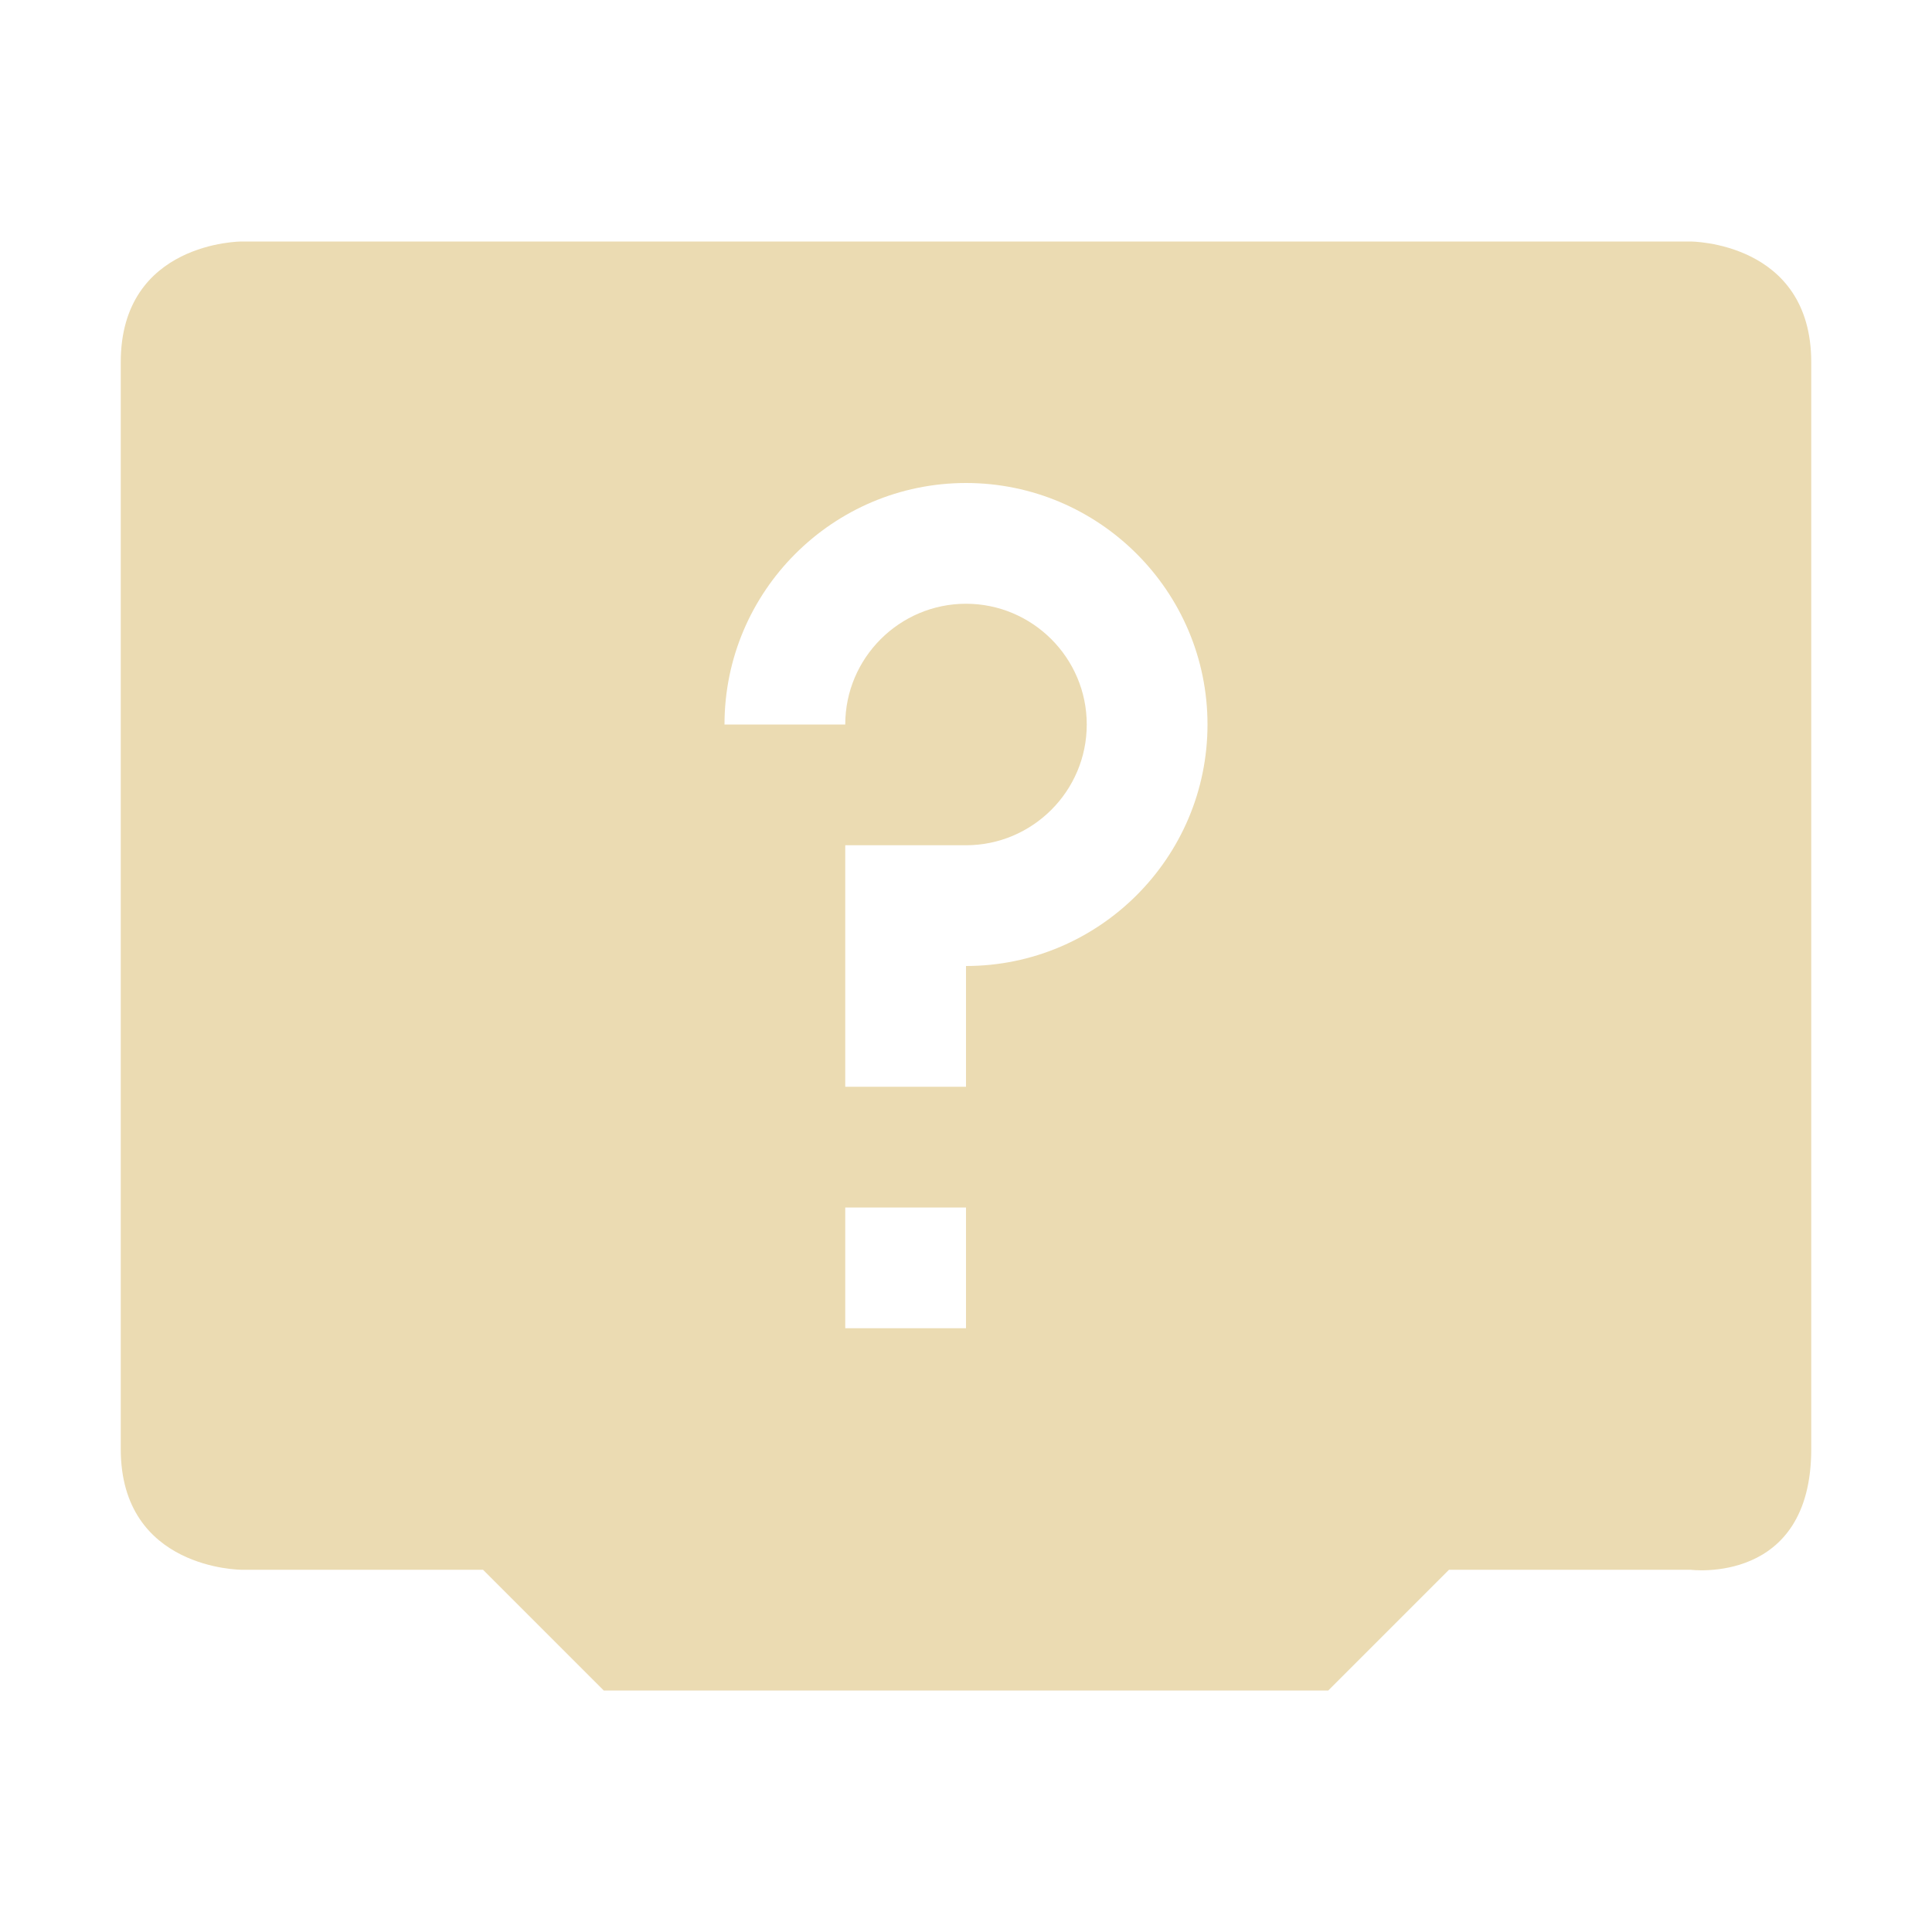
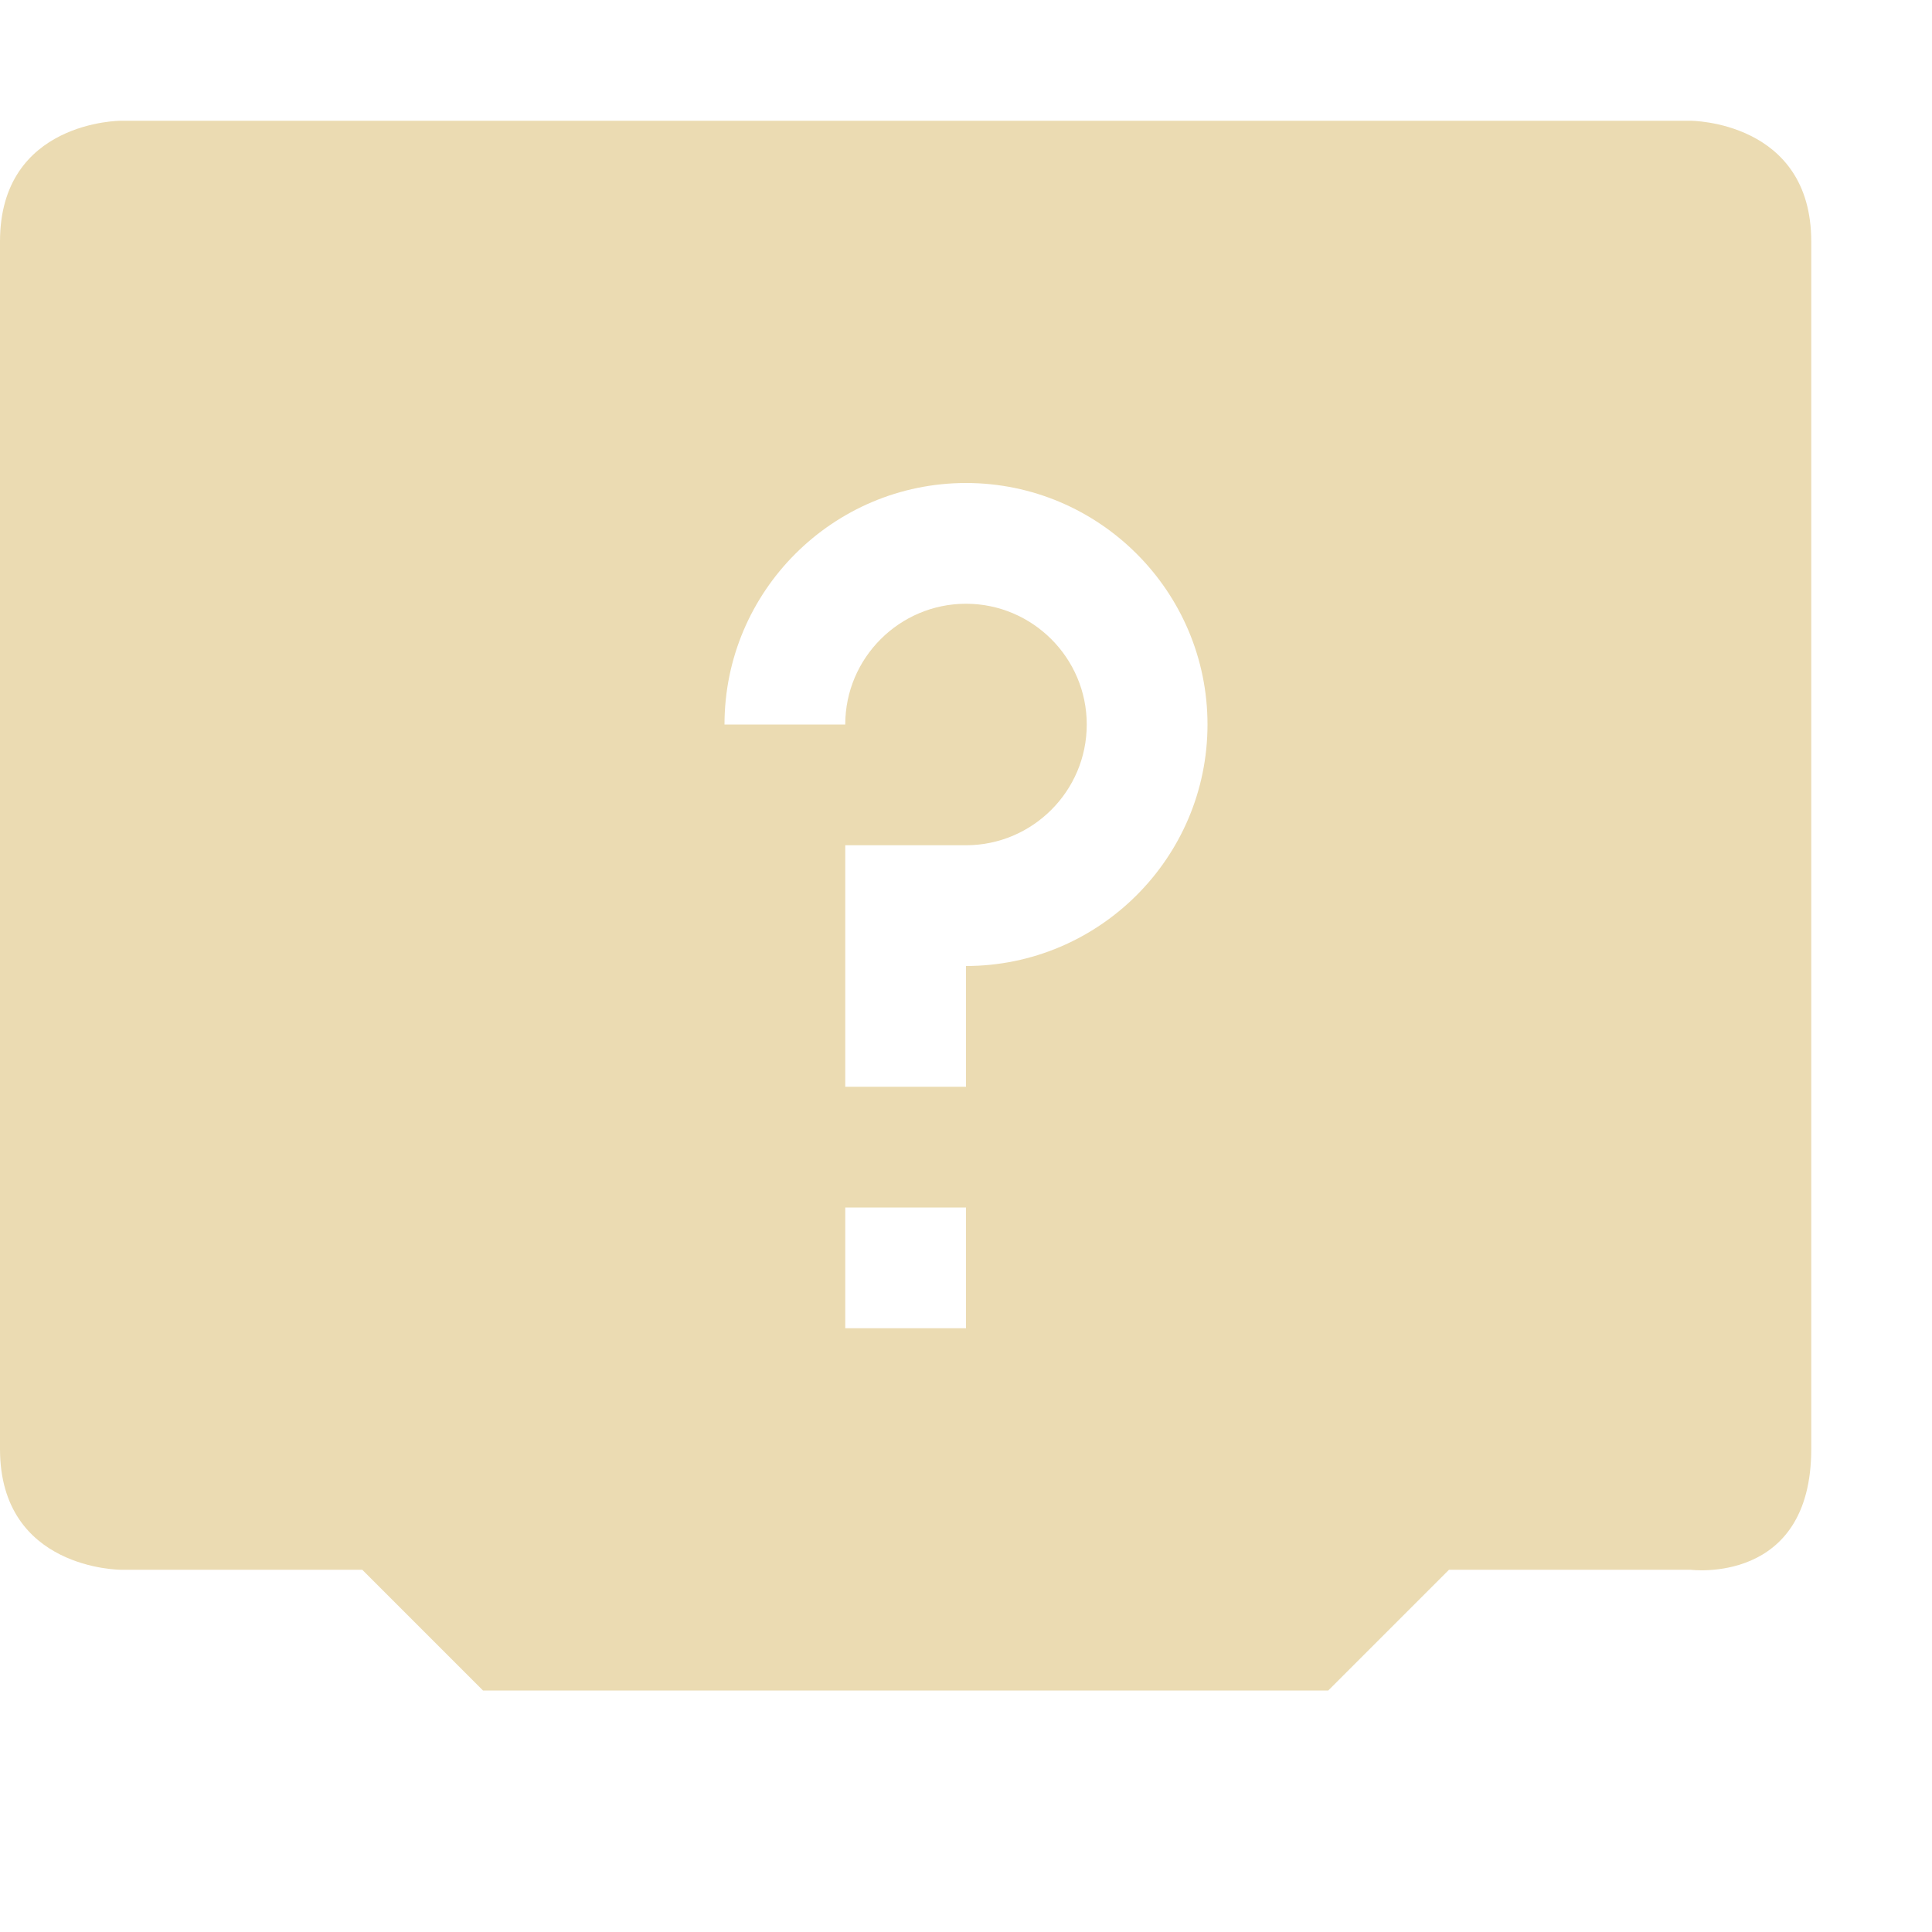
<svg xmlns="http://www.w3.org/2000/svg" width="16" height="16" version="1.1">
-   <path style="fill:#ebdbb2" d="M 2 2 C 2 2 1 2 1 3 L 1 12 C 1 13 2 13 2 13 L 4 13 L 5 14 L 11 14 L 12 13 L 14 13 C 14 13 15 13.13 15 12 L 15 3 C 15 2 14 2 14 2 L 2 2 z M 8 4 C 9.1 4 10 4.895 10 6 C 10 7.105 9.1 8 8 8 L 8 9 L 7 9 L 7 7 L 8 7 C 8.55 7 9 6.552 9 6 C 9 5.448 8.55 5 8 5 C 7.45 5 7 5.448 7 6 L 6 6 C 6 4.895 6.9 4 8 4 z M 7 10 L 8 10 L 8 11 L 7 11 L 7 10 z" />
+   <defs>
+     <style id="current-color-scheme" type="text/css">.ColorScheme-Text { color:#ebdbb2; } .ColorScheme-Highlight { color:#458588; } .ColorScheme-NeutralText { color:#fe8019; } .ColorScheme-PositiveText { color:#689d6a; } .ColorScheme-NegativeText { color:#fb4934; }</style>
+   </defs>
+   <path class="ColorScheme-Text" d="m1 1s-1 0-1 1v10c0 1 1 1 1 1h2l1 1h7l1-1h2s1 0.13 1-1v-10c0-1-1-1-1-1zm7 3c1.1 0 2 0.895 2 2 0 1.105-0.9 2-2 2v1h-1v-2h1c0.55 0 1-0.448 1-1 0-0.552-0.45-1-1-1-0.55 0-1 0.448-1 1h-1c0-1.105 0.9-2 2-2zm-1 6h1v1h-1z" fill="currentColor" />
</svg>
